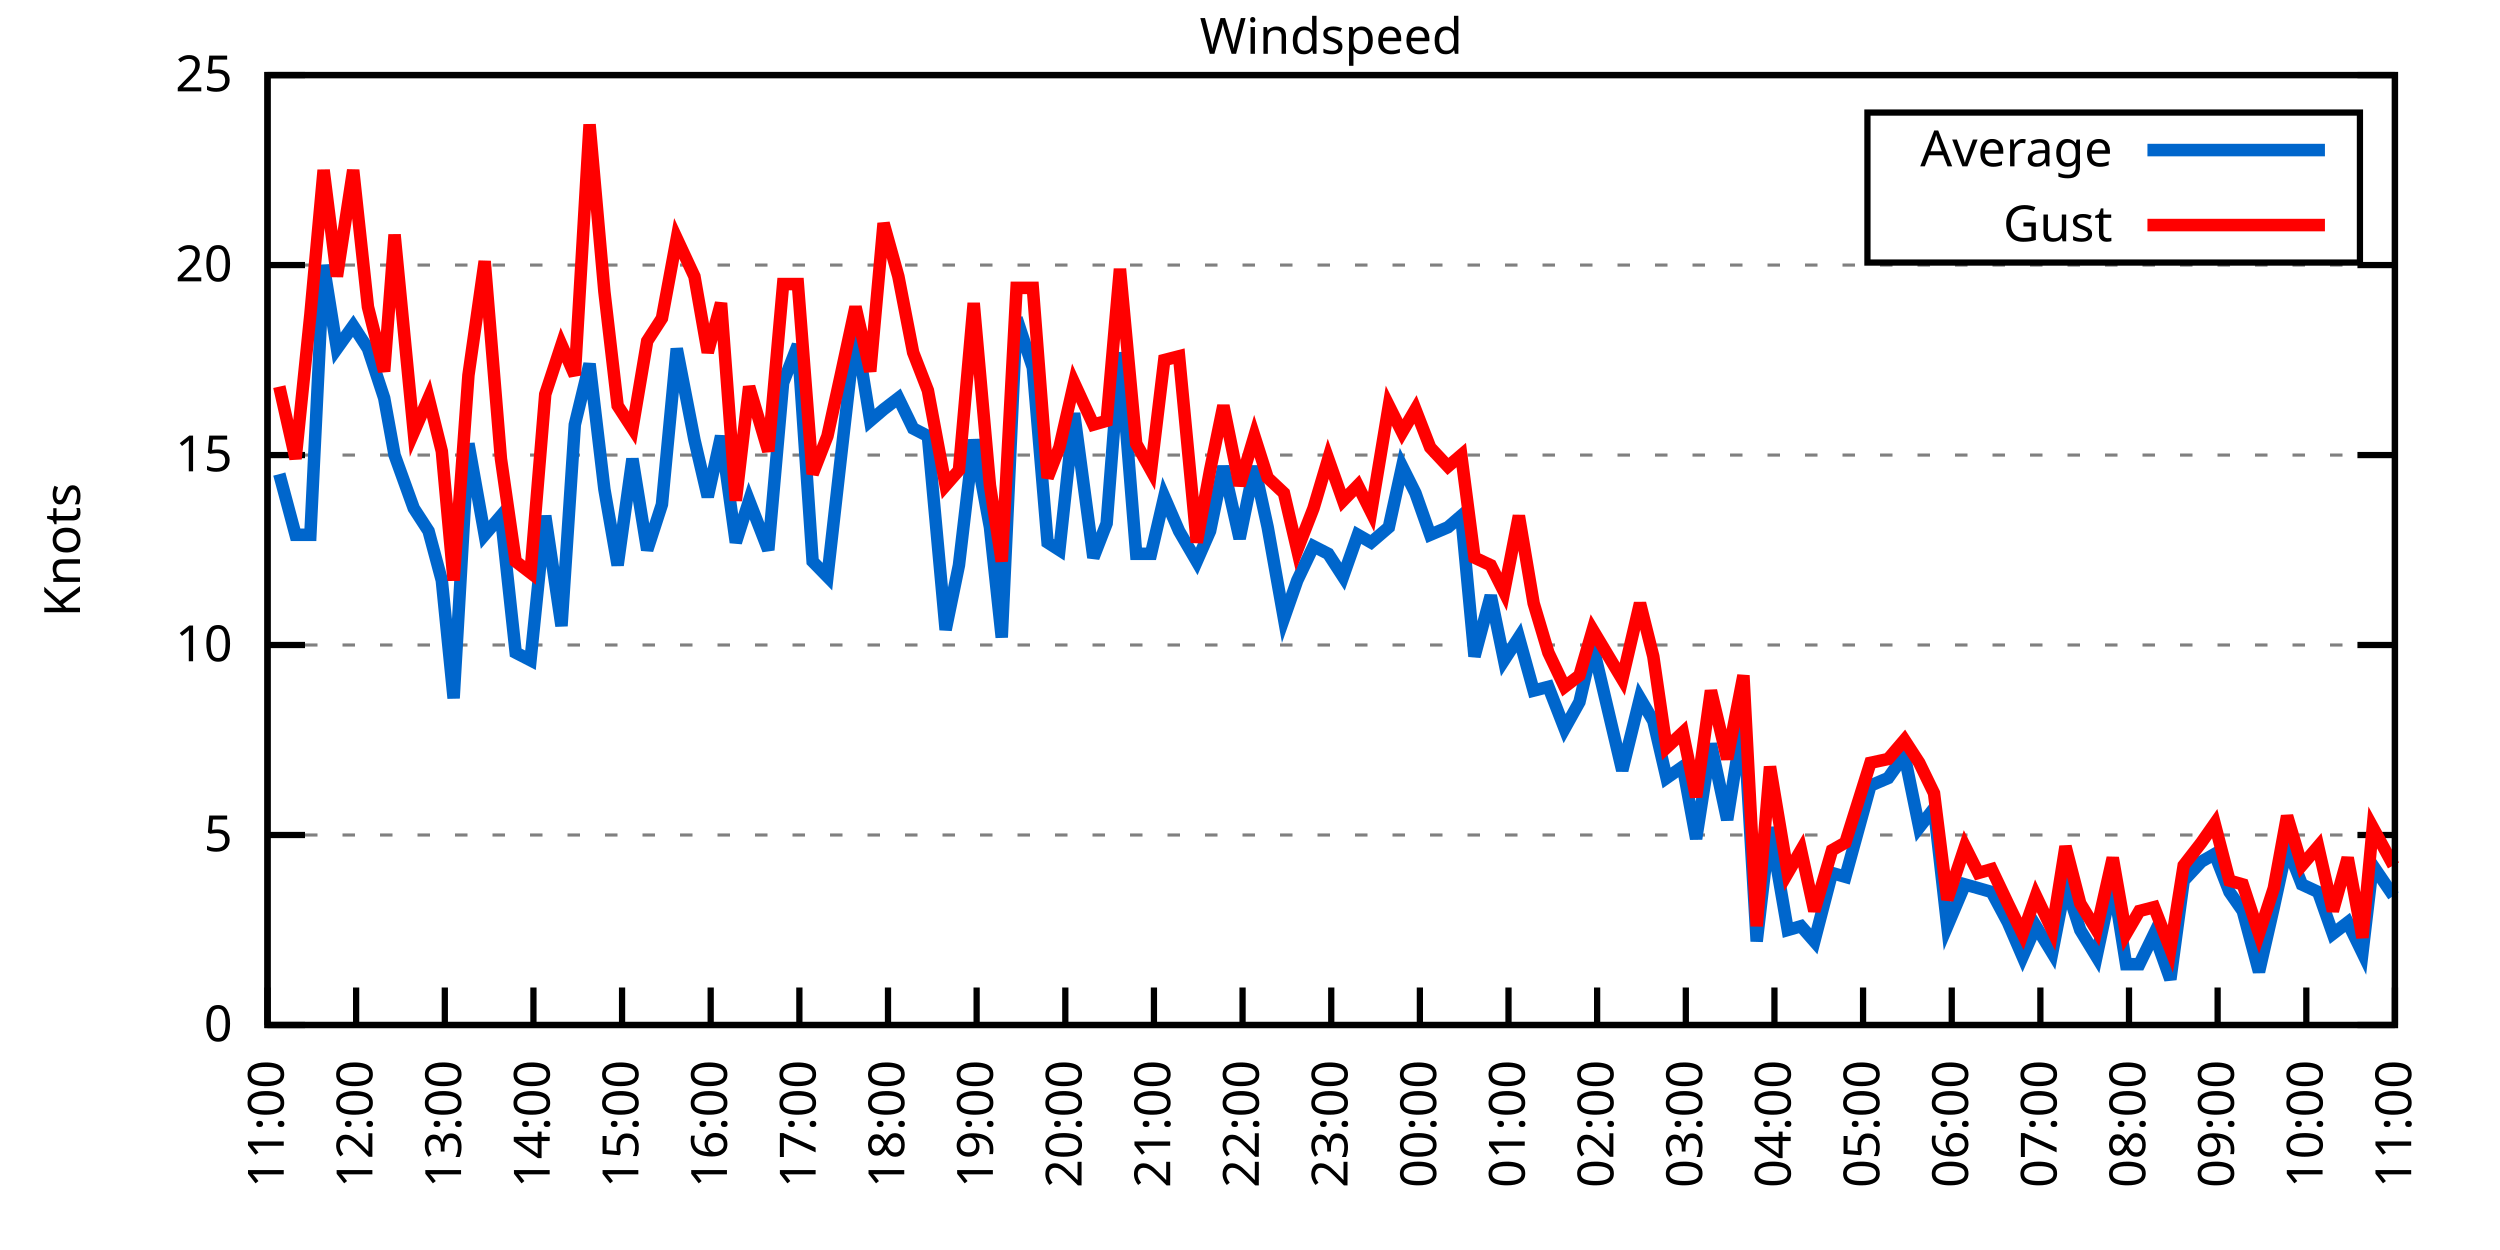
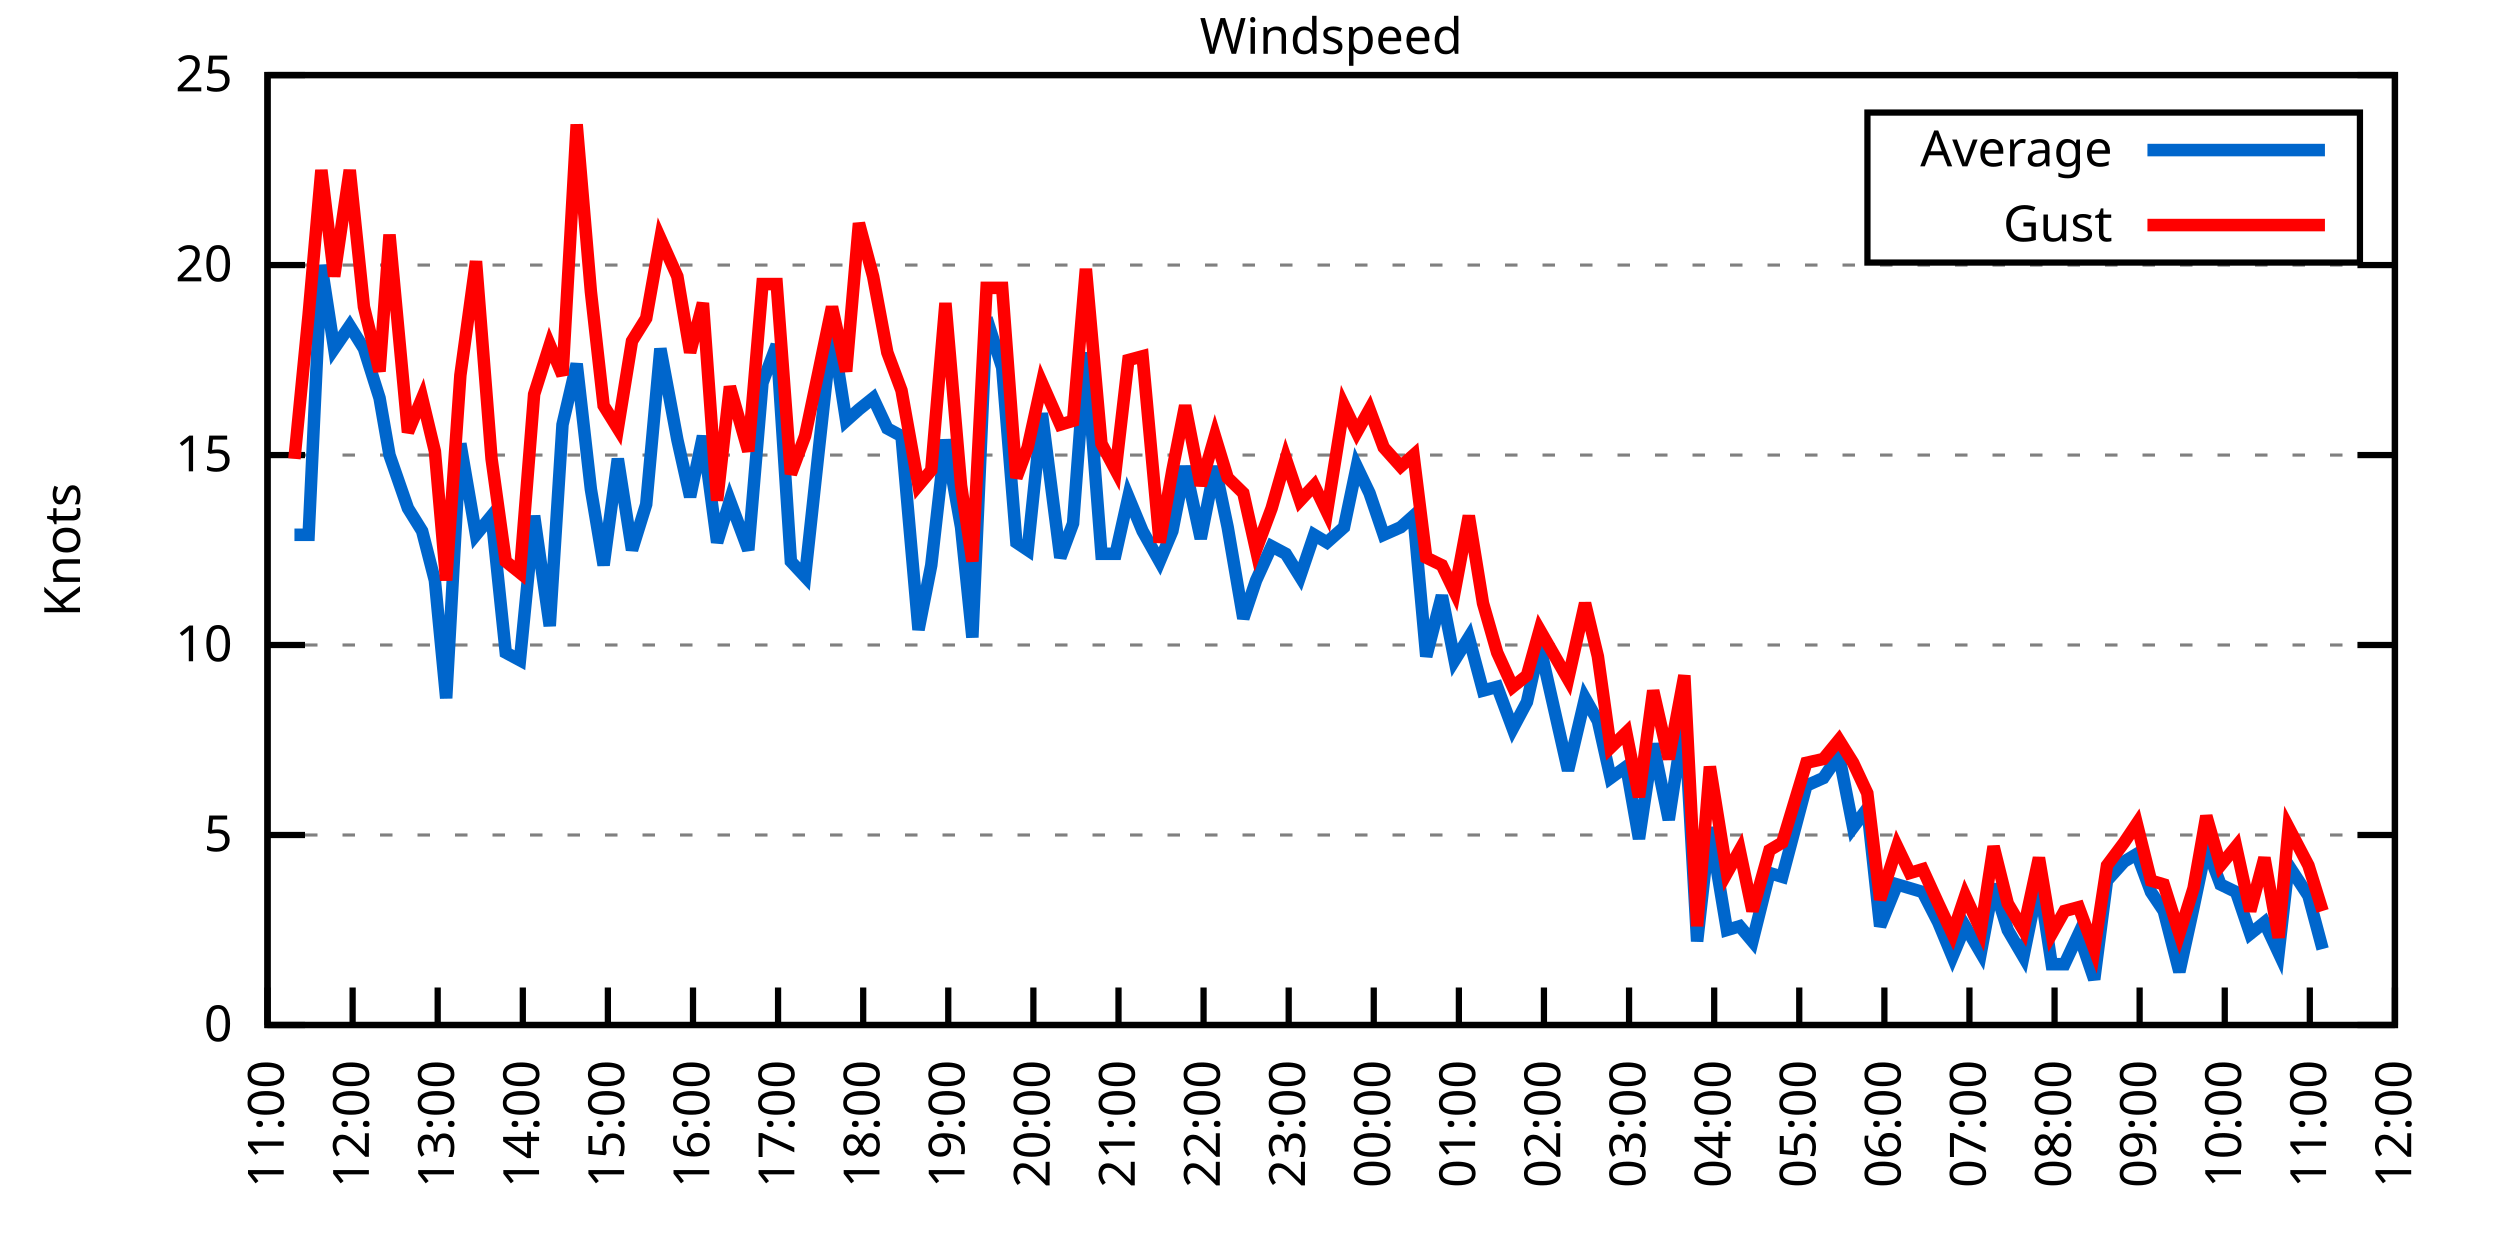
<svg xmlns="http://www.w3.org/2000/svg" xmlns:xlink="http://www.w3.org/1999/xlink" width="400" height="200" viewBox="0 0 400 200">
  <g id="gnuplot_canvas">
    <rect x="0" y="0" width="400" height="200" fill="none" />
    <defs>
      <circle id="gpDot" r="0.5" stroke-width="0.5" stroke="currentColor" />
      <path id="gpPt0" stroke-width="0.333" stroke="currentColor" d="M-1,0 h2 M0,-1 v2" />
      <path id="gpPt1" stroke-width="0.333" stroke="currentColor" d="M-1,-1 L1,1 M1,-1 L-1,1" />
      <path id="gpPt2" stroke-width="0.333" stroke="currentColor" d="M-1,0 L1,0 M0,-1 L0,1 M-1,-1 L1,1 M-1,1 L1,-1" />
      <rect id="gpPt3" stroke-width="0.333" stroke="currentColor" x="-1" y="-1" width="2" height="2" />
      <rect id="gpPt4" stroke-width="0.333" stroke="currentColor" fill="currentColor" x="-1" y="-1" width="2" height="2" />
      <circle id="gpPt5" stroke-width="0.333" stroke="currentColor" cx="0" cy="0" r="1" />
      <use xlink:href="#gpPt5" id="gpPt6" fill="currentColor" stroke="none" />
      <path id="gpPt7" stroke-width="0.333" stroke="currentColor" d="M0,-1.33 L-1.33,0.67 L1.33,0.67 z" />
      <use xlink:href="#gpPt7" id="gpPt8" fill="currentColor" stroke="none" />
      <use xlink:href="#gpPt7" id="gpPt9" stroke="currentColor" transform="rotate(180)" />
      <use xlink:href="#gpPt9" id="gpPt10" fill="currentColor" stroke="none" />
      <use xlink:href="#gpPt3" id="gpPt11" stroke="currentColor" transform="rotate(45)" />
      <use xlink:href="#gpPt11" id="gpPt12" fill="currentColor" stroke="none" />
      <path id="gpPt13" stroke-width="0.333" stroke="currentColor" d="M0,1.330 L1.265,0.411 L0.782,-1.067 L-0.782,-1.076 L-1.265,0.411 z" />
      <use xlink:href="#gpPt13" id="gpPt14" fill="currentColor" stroke="none" />
      <filter id="textbox" filterUnits="objectBoundingBox" x="0" y="0" height="1" width="1">
        <feFlood flood-color="white" flood-opacity="1" result="bgnd" />
        <feComposite in="SourceGraphic" in2="bgnd" operator="atop" />
      </filter>
      <filter id="greybox" filterUnits="objectBoundingBox" x="0" y="0" height="1" width="1">
        <feFlood flood-color="lightgrey" flood-opacity="1" result="grey" />
        <feComposite in="SourceGraphic" in2="grey" operator="atop" />
      </filter>
    </defs>
    <g fill="none" color="white" stroke="currentColor" stroke-width="1.00" stroke-linecap="butt" stroke-linejoin="miter">
</g>
    <g fill="none" color="black" stroke="currentColor" stroke-width="1.00" stroke-linecap="butt" stroke-linejoin="miter">
      <g stroke="none" shape-rendering="crispEdges">
        <polygon fill="rgb(255, 255, 255)" points="42.80,164.00 383.18,164.00 383.18,12.02 42.80,12.02 " />
      </g>
    </g>
    <g fill="none" color="black" stroke="currentColor" stroke-width="1.00" stroke-linecap="butt" stroke-linejoin="miter">
</g>
    <g fill="none" color="black" stroke="black" stroke-width="0.50" stroke-linecap="butt" stroke-linejoin="miter">
</g>
    <g fill="none" color="gray" stroke="currentColor" stroke-width="0.50" stroke-linecap="butt" stroke-linejoin="miter">
      <path stroke="gray" stroke-dasharray="2,4" class="gridline" d="M42.80,164.00 L383.19,164.00  " />
    </g>
    <g fill="none" color="gray" stroke="gray" stroke-width="1.00" stroke-linecap="butt" stroke-linejoin="miter">
</g>
    <g fill="none" color="black" stroke="currentColor" stroke-width="1.00" stroke-linecap="butt" stroke-linejoin="miter">
      <path stroke="black" d="M42.80,164.00 L48.80,164.00 M383.19,164.00 L377.19,164.00  " />
      <g transform="translate(37.20,166.60)" stroke="none" fill="black" font-family="Sans" font-size="8.00" text-anchor="end">
        <text>
          <tspan font-family="Sans"> 0</tspan>
        </text>
      </g>
    </g>
    <g fill="none" color="black" stroke="currentColor" stroke-width="1.00" stroke-linecap="butt" stroke-linejoin="miter">
</g>
    <g fill="none" color="black" stroke="black" stroke-width="0.50" stroke-linecap="butt" stroke-linejoin="miter">
</g>
    <g fill="none" color="gray" stroke="currentColor" stroke-width="0.50" stroke-linecap="butt" stroke-linejoin="miter">
      <path stroke="gray" stroke-dasharray="2,4" class="gridline" d="M42.80,133.60 L383.19,133.60  " />
    </g>
    <g fill="none" color="gray" stroke="gray" stroke-width="1.00" stroke-linecap="butt" stroke-linejoin="miter">
</g>
    <g fill="none" color="black" stroke="currentColor" stroke-width="1.00" stroke-linecap="butt" stroke-linejoin="miter">
      <path stroke="black" d="M42.80,133.60 L48.80,133.60 M383.19,133.60 L377.19,133.60  " />
      <g transform="translate(37.20,136.20)" stroke="none" fill="black" font-family="Sans" font-size="8.00" text-anchor="end">
        <text>
          <tspan font-family="Sans"> 5</tspan>
        </text>
      </g>
    </g>
    <g fill="none" color="black" stroke="currentColor" stroke-width="1.00" stroke-linecap="butt" stroke-linejoin="miter">
</g>
    <g fill="none" color="black" stroke="black" stroke-width="0.50" stroke-linecap="butt" stroke-linejoin="miter">
</g>
    <g fill="none" color="gray" stroke="currentColor" stroke-width="0.50" stroke-linecap="butt" stroke-linejoin="miter">
      <path stroke="gray" stroke-dasharray="2,4" class="gridline" d="M42.80,103.20 L383.19,103.20  " />
    </g>
    <g fill="none" color="gray" stroke="gray" stroke-width="1.00" stroke-linecap="butt" stroke-linejoin="miter">
</g>
    <g fill="none" color="black" stroke="currentColor" stroke-width="1.00" stroke-linecap="butt" stroke-linejoin="miter">
      <path stroke="black" d="M42.80,103.20 L48.80,103.20 M383.19,103.20 L377.19,103.20  " />
      <g transform="translate(37.20,105.80)" stroke="none" fill="black" font-family="Sans" font-size="8.00" text-anchor="end">
        <text>
          <tspan font-family="Sans"> 10</tspan>
        </text>
      </g>
    </g>
    <g fill="none" color="black" stroke="currentColor" stroke-width="1.00" stroke-linecap="butt" stroke-linejoin="miter">
</g>
    <g fill="none" color="black" stroke="black" stroke-width="0.50" stroke-linecap="butt" stroke-linejoin="miter">
</g>
    <g fill="none" color="gray" stroke="currentColor" stroke-width="0.50" stroke-linecap="butt" stroke-linejoin="miter">
      <path stroke="gray" stroke-dasharray="2,4" class="gridline" d="M42.80,72.81 L383.19,72.81  " />
    </g>
    <g fill="none" color="gray" stroke="gray" stroke-width="1.00" stroke-linecap="butt" stroke-linejoin="miter">
</g>
    <g fill="none" color="black" stroke="currentColor" stroke-width="1.00" stroke-linecap="butt" stroke-linejoin="miter">
      <path stroke="black" d="M42.80,72.81 L48.80,72.81 M383.19,72.81 L377.19,72.81  " />
      <g transform="translate(37.20,75.41)" stroke="none" fill="black" font-family="Sans" font-size="8.00" text-anchor="end">
        <text>
          <tspan font-family="Sans"> 15</tspan>
        </text>
      </g>
    </g>
    <g fill="none" color="black" stroke="currentColor" stroke-width="1.00" stroke-linecap="butt" stroke-linejoin="miter">
</g>
    <g fill="none" color="black" stroke="black" stroke-width="0.50" stroke-linecap="butt" stroke-linejoin="miter">
</g>
    <g fill="none" color="gray" stroke="currentColor" stroke-width="0.50" stroke-linecap="butt" stroke-linejoin="miter">
      <path stroke="gray" stroke-dasharray="2,4" class="gridline" d="M42.80,42.41 L383.19,42.41  " />
    </g>
    <g fill="none" color="gray" stroke="gray" stroke-width="1.00" stroke-linecap="butt" stroke-linejoin="miter">
</g>
    <g fill="none" color="black" stroke="currentColor" stroke-width="1.00" stroke-linecap="butt" stroke-linejoin="miter">
      <path stroke="black" d="M42.80,42.41 L48.80,42.41 M383.19,42.41 L377.19,42.41  " />
      <g transform="translate(37.20,45.01)" stroke="none" fill="black" font-family="Sans" font-size="8.00" text-anchor="end">
        <text>
          <tspan font-family="Sans"> 20</tspan>
        </text>
      </g>
    </g>
    <g fill="none" color="black" stroke="currentColor" stroke-width="1.00" stroke-linecap="butt" stroke-linejoin="miter">
</g>
    <g fill="none" color="black" stroke="black" stroke-width="0.50" stroke-linecap="butt" stroke-linejoin="miter">
</g>
    <g fill="none" color="gray" stroke="currentColor" stroke-width="0.50" stroke-linecap="butt" stroke-linejoin="miter">
      <path stroke="gray" stroke-dasharray="2,4" class="gridline" d="M42.80,12.01 L383.19,12.01  " />
    </g>
    <g fill="none" color="gray" stroke="gray" stroke-width="1.00" stroke-linecap="butt" stroke-linejoin="miter">
</g>
    <g fill="none" color="black" stroke="currentColor" stroke-width="1.00" stroke-linecap="butt" stroke-linejoin="miter">
      <path stroke="black" d="M42.80,12.01 L48.80,12.01 M383.19,12.01 L377.19,12.01  " />
      <g transform="translate(37.20,14.61)" stroke="none" fill="black" font-family="Sans" font-size="8.00" text-anchor="end">
        <text>
          <tspan font-family="Sans"> 25</tspan>
        </text>
      </g>
    </g>
    <g fill="none" color="black" stroke="currentColor" stroke-width="1.00" stroke-linecap="butt" stroke-linejoin="miter">
      <path stroke="black" d="M42.80,164.00 L42.80,158.00  " />
      <g transform="translate(45.40,169.60) rotate(270.00)" stroke="none" fill="black" font-family="Sans" font-size="8.00" text-anchor="end">
        <text>
          <tspan font-family="Sans">11:00</tspan>
        </text>
      </g>
    </g>
    <g fill="none" color="black" stroke="currentColor" stroke-width="1.00" stroke-linecap="butt" stroke-linejoin="miter">
-       <path stroke="black" d="M56.98,164.00 L56.98,158.00  " />
-       <g transform="translate(59.58,169.60) rotate(270.00)" stroke="none" fill="black" font-family="Sans" font-size="8.00" text-anchor="end">
+       <path stroke="black" d="M56.42,164.00 L56.42,158.00  " />
+       <g transform="translate(59.02,169.60) rotate(270.00)" stroke="none" fill="black" font-family="Sans" font-size="8.00" text-anchor="end">
        <text>
          <tspan font-family="Sans">12:00</tspan>
        </text>
      </g>
    </g>
    <g fill="none" color="black" stroke="currentColor" stroke-width="1.00" stroke-linecap="butt" stroke-linejoin="miter">
-       <path stroke="black" d="M71.17,164.00 L71.17,158.00  " />
-       <g transform="translate(73.77,169.60) rotate(270.00)" stroke="none" fill="black" font-family="Sans" font-size="8.00" text-anchor="end">
+       <path stroke="black" d="M70.03,164.00 L70.03,158.00  " />
+       <g transform="translate(72.63,169.60) rotate(270.00)" stroke="none" fill="black" font-family="Sans" font-size="8.00" text-anchor="end">
        <text>
          <tspan font-family="Sans">13:00</tspan>
        </text>
      </g>
    </g>
    <g fill="none" color="black" stroke="currentColor" stroke-width="1.00" stroke-linecap="butt" stroke-linejoin="miter">
-       <path stroke="black" d="M85.35,164.00 L85.35,158.00  " />
-       <g transform="translate(87.95,169.60) rotate(270.00)" stroke="none" fill="black" font-family="Sans" font-size="8.00" text-anchor="end">
+       <path stroke="black" d="M83.65,164.00 L83.65,158.00  " />
+       <g transform="translate(86.25,169.60) rotate(270.00)" stroke="none" fill="black" font-family="Sans" font-size="8.00" text-anchor="end">
        <text>
          <tspan font-family="Sans">14:00</tspan>
        </text>
      </g>
    </g>
    <g fill="none" color="black" stroke="currentColor" stroke-width="1.00" stroke-linecap="butt" stroke-linejoin="miter">
-       <path stroke="black" d="M99.53,164.00 L99.53,158.00  " />
-       <g transform="translate(102.13,169.60) rotate(270.00)" stroke="none" fill="black" font-family="Sans" font-size="8.00" text-anchor="end">
+       <path stroke="black" d="M97.26,164.00 L97.26,158.00  " />
+       <g transform="translate(99.86,169.60) rotate(270.00)" stroke="none" fill="black" font-family="Sans" font-size="8.00" text-anchor="end">
        <text>
          <tspan font-family="Sans">15:00</tspan>
        </text>
      </g>
    </g>
    <g fill="none" color="black" stroke="currentColor" stroke-width="1.00" stroke-linecap="butt" stroke-linejoin="miter">
-       <path stroke="black" d="M113.71,164.00 L113.71,158.00  " />
-       <g transform="translate(116.31,169.60) rotate(270.00)" stroke="none" fill="black" font-family="Sans" font-size="8.00" text-anchor="end">
+       <path stroke="black" d="M110.88,164.00 L110.88,158.00  " />
+       <g transform="translate(113.48,169.60) rotate(270.00)" stroke="none" fill="black" font-family="Sans" font-size="8.00" text-anchor="end">
        <text>
          <tspan font-family="Sans">16:00</tspan>
        </text>
      </g>
    </g>
    <g fill="none" color="black" stroke="currentColor" stroke-width="1.00" stroke-linecap="butt" stroke-linejoin="miter">
-       <path stroke="black" d="M127.90,164.00 L127.90,158.00  " />
-       <g transform="translate(130.50,169.60) rotate(270.00)" stroke="none" fill="black" font-family="Sans" font-size="8.00" text-anchor="end">
+       <path stroke="black" d="M124.49,164.00 L124.49,158.00  " />
+       <g transform="translate(127.09,169.60) rotate(270.00)" stroke="none" fill="black" font-family="Sans" font-size="8.00" text-anchor="end">
        <text>
          <tspan font-family="Sans">17:00</tspan>
        </text>
      </g>
    </g>
    <g fill="none" color="black" stroke="currentColor" stroke-width="1.00" stroke-linecap="butt" stroke-linejoin="miter">
-       <path stroke="black" d="M142.08,164.00 L142.08,158.00  " />
-       <g transform="translate(144.68,169.60) rotate(270.00)" stroke="none" fill="black" font-family="Sans" font-size="8.00" text-anchor="end">
+       <path stroke="black" d="M138.11,164.00 L138.11,158.00  " />
+       <g transform="translate(140.71,169.60) rotate(270.00)" stroke="none" fill="black" font-family="Sans" font-size="8.00" text-anchor="end">
        <text>
          <tspan font-family="Sans">18:00</tspan>
        </text>
      </g>
    </g>
    <g fill="none" color="black" stroke="currentColor" stroke-width="1.00" stroke-linecap="butt" stroke-linejoin="miter">
-       <path stroke="black" d="M156.26,164.00 L156.26,158.00  " />
-       <g transform="translate(158.86,169.60) rotate(270.00)" stroke="none" fill="black" font-family="Sans" font-size="8.00" text-anchor="end">
+       <path stroke="black" d="M151.72,164.00 L151.72,158.00  " />
+       <g transform="translate(154.32,169.60) rotate(270.00)" stroke="none" fill="black" font-family="Sans" font-size="8.00" text-anchor="end">
        <text>
          <tspan font-family="Sans">19:00</tspan>
        </text>
      </g>
    </g>
    <g fill="none" color="black" stroke="currentColor" stroke-width="1.00" stroke-linecap="butt" stroke-linejoin="miter">
-       <path stroke="black" d="M170.45,164.00 L170.45,158.00  " />
-       <g transform="translate(173.05,169.60) rotate(270.00)" stroke="none" fill="black" font-family="Sans" font-size="8.00" text-anchor="end">
+       <path stroke="black" d="M165.34,164.00 L165.34,158.00  " />
+       <g transform="translate(167.94,169.60) rotate(270.00)" stroke="none" fill="black" font-family="Sans" font-size="8.00" text-anchor="end">
        <text>
          <tspan font-family="Sans">20:00</tspan>
        </text>
      </g>
    </g>
    <g fill="none" color="black" stroke="currentColor" stroke-width="1.00" stroke-linecap="butt" stroke-linejoin="miter">
-       <path stroke="black" d="M184.63,164.00 L184.63,158.00  " />
-       <g transform="translate(187.23,169.60) rotate(270.00)" stroke="none" fill="black" font-family="Sans" font-size="8.00" text-anchor="end">
+       <path stroke="black" d="M178.96,164.00 L178.96,158.00  " />
+       <g transform="translate(181.56,169.60) rotate(270.00)" stroke="none" fill="black" font-family="Sans" font-size="8.00" text-anchor="end">
        <text>
          <tspan font-family="Sans">21:00</tspan>
        </text>
      </g>
    </g>
    <g fill="none" color="black" stroke="currentColor" stroke-width="1.00" stroke-linecap="butt" stroke-linejoin="miter">
-       <path stroke="black" d="M198.81,164.00 L198.81,158.00  " />
-       <g transform="translate(201.41,169.60) rotate(270.00)" stroke="none" fill="black" font-family="Sans" font-size="8.00" text-anchor="end">
+       <path stroke="black" d="M192.57,164.00 L192.57,158.00  " />
+       <g transform="translate(195.17,169.60) rotate(270.00)" stroke="none" fill="black" font-family="Sans" font-size="8.00" text-anchor="end">
        <text>
          <tspan font-family="Sans">22:00</tspan>
        </text>
      </g>
    </g>
    <g fill="none" color="black" stroke="currentColor" stroke-width="1.00" stroke-linecap="butt" stroke-linejoin="miter">
-       <path stroke="black" d="M213.00,164.00 L213.00,158.00  " />
-       <g transform="translate(215.60,169.60) rotate(270.00)" stroke="none" fill="black" font-family="Sans" font-size="8.00" text-anchor="end">
+       <path stroke="black" d="M206.19,164.00 L206.19,158.00  " />
+       <g transform="translate(208.79,169.60) rotate(270.00)" stroke="none" fill="black" font-family="Sans" font-size="8.00" text-anchor="end">
        <text>
          <tspan font-family="Sans">23:00</tspan>
        </text>
      </g>
    </g>
    <g fill="none" color="black" stroke="currentColor" stroke-width="1.00" stroke-linecap="butt" stroke-linejoin="miter">
-       <path stroke="black" d="M227.18,164.00 L227.18,158.00  " />
-       <g transform="translate(229.78,169.60) rotate(270.00)" stroke="none" fill="black" font-family="Sans" font-size="8.00" text-anchor="end">
+       <path stroke="black" d="M219.80,164.00 L219.80,158.00  " />
+       <g transform="translate(222.40,169.60) rotate(270.00)" stroke="none" fill="black" font-family="Sans" font-size="8.00" text-anchor="end">
        <text>
          <tspan font-family="Sans">00:00</tspan>
        </text>
      </g>
    </g>
    <g fill="none" color="black" stroke="currentColor" stroke-width="1.00" stroke-linecap="butt" stroke-linejoin="miter">
-       <path stroke="black" d="M241.36,164.00 L241.36,158.00  " />
-       <g transform="translate(243.96,169.60) rotate(270.00)" stroke="none" fill="black" font-family="Sans" font-size="8.00" text-anchor="end">
+       <path stroke="black" d="M233.42,164.00 L233.42,158.00  " />
+       <g transform="translate(236.02,169.60) rotate(270.00)" stroke="none" fill="black" font-family="Sans" font-size="8.00" text-anchor="end">
        <text>
          <tspan font-family="Sans">01:00</tspan>
        </text>
      </g>
    </g>
    <g fill="none" color="black" stroke="currentColor" stroke-width="1.00" stroke-linecap="butt" stroke-linejoin="miter">
-       <path stroke="black" d="M255.54,164.00 L255.54,158.00  " />
-       <g transform="translate(258.14,169.60) rotate(270.00)" stroke="none" fill="black" font-family="Sans" font-size="8.00" text-anchor="end">
+       <path stroke="black" d="M247.03,164.00 L247.03,158.00  " />
+       <g transform="translate(249.63,169.60) rotate(270.00)" stroke="none" fill="black" font-family="Sans" font-size="8.00" text-anchor="end">
        <text>
          <tspan font-family="Sans">02:00</tspan>
        </text>
      </g>
    </g>
    <g fill="none" color="black" stroke="currentColor" stroke-width="1.00" stroke-linecap="butt" stroke-linejoin="miter">
-       <path stroke="black" d="M269.73,164.00 L269.73,158.00  " />
-       <g transform="translate(272.33,169.60) rotate(270.00)" stroke="none" fill="black" font-family="Sans" font-size="8.00" text-anchor="end">
+       <path stroke="black" d="M260.65,164.00 L260.65,158.00  " />
+       <g transform="translate(263.25,169.60) rotate(270.00)" stroke="none" fill="black" font-family="Sans" font-size="8.00" text-anchor="end">
        <text>
          <tspan font-family="Sans">03:00</tspan>
        </text>
      </g>
    </g>
    <g fill="none" color="black" stroke="currentColor" stroke-width="1.00" stroke-linecap="butt" stroke-linejoin="miter">
-       <path stroke="black" d="M283.91,164.00 L283.91,158.00  " />
-       <g transform="translate(286.51,169.60) rotate(270.00)" stroke="none" fill="black" font-family="Sans" font-size="8.00" text-anchor="end">
+       <path stroke="black" d="M274.27,164.00 L274.27,158.00  " />
+       <g transform="translate(276.87,169.60) rotate(270.00)" stroke="none" fill="black" font-family="Sans" font-size="8.00" text-anchor="end">
        <text>
          <tspan font-family="Sans">04:00</tspan>
        </text>
      </g>
    </g>
    <g fill="none" color="black" stroke="currentColor" stroke-width="1.00" stroke-linecap="butt" stroke-linejoin="miter">
-       <path stroke="black" d="M298.09,164.00 L298.09,158.00  " />
-       <g transform="translate(300.69,169.60) rotate(270.00)" stroke="none" fill="black" font-family="Sans" font-size="8.00" text-anchor="end">
+       <path stroke="black" d="M287.88,164.00 L287.88,158.00  " />
+       <g transform="translate(290.48,169.60) rotate(270.00)" stroke="none" fill="black" font-family="Sans" font-size="8.00" text-anchor="end">
        <text>
          <tspan font-family="Sans">05:00</tspan>
        </text>
      </g>
    </g>
    <g fill="none" color="black" stroke="currentColor" stroke-width="1.00" stroke-linecap="butt" stroke-linejoin="miter">
-       <path stroke="black" d="M312.28,164.00 L312.28,158.00  " />
-       <g transform="translate(314.88,169.60) rotate(270.00)" stroke="none" fill="black" font-family="Sans" font-size="8.00" text-anchor="end">
+       <path stroke="black" d="M301.50,164.00 L301.50,158.00  " />
+       <g transform="translate(304.10,169.60) rotate(270.00)" stroke="none" fill="black" font-family="Sans" font-size="8.00" text-anchor="end">
        <text>
          <tspan font-family="Sans">06:00</tspan>
        </text>
      </g>
    </g>
    <g fill="none" color="black" stroke="currentColor" stroke-width="1.00" stroke-linecap="butt" stroke-linejoin="miter">
-       <path stroke="black" d="M326.46,164.00 L326.46,158.00  " />
-       <g transform="translate(329.06,169.60) rotate(270.00)" stroke="none" fill="black" font-family="Sans" font-size="8.00" text-anchor="end">
+       <path stroke="black" d="M315.11,164.00 L315.11,158.00  " />
+       <g transform="translate(317.71,169.60) rotate(270.00)" stroke="none" fill="black" font-family="Sans" font-size="8.00" text-anchor="end">
        <text>
          <tspan font-family="Sans">07:00</tspan>
        </text>
      </g>
    </g>
    <g fill="none" color="black" stroke="currentColor" stroke-width="1.00" stroke-linecap="butt" stroke-linejoin="miter">
-       <path stroke="black" d="M340.64,164.00 L340.64,158.00  " />
-       <g transform="translate(343.24,169.60) rotate(270.00)" stroke="none" fill="black" font-family="Sans" font-size="8.00" text-anchor="end">
+       <path stroke="black" d="M328.73,164.00 L328.73,158.00  " />
+       <g transform="translate(331.33,169.60) rotate(270.00)" stroke="none" fill="black" font-family="Sans" font-size="8.00" text-anchor="end">
        <text>
          <tspan font-family="Sans">08:00</tspan>
        </text>
      </g>
    </g>
    <g fill="none" color="black" stroke="currentColor" stroke-width="1.00" stroke-linecap="butt" stroke-linejoin="miter">
-       <path stroke="black" d="M354.82,164.00 L354.82,158.00  " />
-       <g transform="translate(357.42,169.60) rotate(270.00)" stroke="none" fill="black" font-family="Sans" font-size="8.00" text-anchor="end">
+       <path stroke="black" d="M342.34,164.00 L342.34,158.00  " />
+       <g transform="translate(344.94,169.60) rotate(270.00)" stroke="none" fill="black" font-family="Sans" font-size="8.00" text-anchor="end">
        <text>
          <tspan font-family="Sans">09:00</tspan>
        </text>
      </g>
    </g>
    <g fill="none" color="black" stroke="currentColor" stroke-width="1.00" stroke-linecap="butt" stroke-linejoin="miter">
-       <path stroke="black" d="M369.01,164.00 L369.01,158.00  " />
-       <g transform="translate(371.61,169.60) rotate(270.00)" stroke="none" fill="black" font-family="Sans" font-size="8.00" text-anchor="end">
+       <path stroke="black" d="M355.96,164.00 L355.96,158.00  " />
+       <g transform="translate(358.56,169.60) rotate(270.00)" stroke="none" fill="black" font-family="Sans" font-size="8.00" text-anchor="end">
        <text>
          <tspan font-family="Sans">10:00</tspan>
+         </text>
+       </g>
+     </g>
+     <g fill="none" color="black" stroke="currentColor" stroke-width="1.00" stroke-linecap="butt" stroke-linejoin="miter">
+       <path stroke="black" d="M369.57,164.00 L369.57,158.00  " />
+       <g transform="translate(372.17,169.60) rotate(270.00)" stroke="none" fill="black" font-family="Sans" font-size="8.00" text-anchor="end">
+         <text>
+           <tspan font-family="Sans">11:00</tspan>
        </text>
      </g>
    </g>
    <g fill="none" color="black" stroke="currentColor" stroke-width="1.00" stroke-linecap="butt" stroke-linejoin="miter">
      <path stroke="black" d="M383.19,164.00 L383.19,158.00  " />
      <g transform="translate(385.79,169.60) rotate(270.00)" stroke="none" fill="black" font-family="Sans" font-size="8.00" text-anchor="end">
        <text>
-           <tspan font-family="Sans">11:00</tspan>
+           <tspan font-family="Sans">12:00</tspan>
        </text>
      </g>
    </g>
    <g fill="none" color="black" stroke="currentColor" stroke-width="1.00" stroke-linecap="butt" stroke-linejoin="miter">
</g>
    <g fill="none" color="black" stroke="currentColor" stroke-width="1.00" stroke-linecap="butt" stroke-linejoin="miter">
      <path stroke="black" d="M42.80,12.01 L42.80,164.00 L383.19,164.00 L383.19,12.01 L42.80,12.01 Z  " />
    </g>
    <g fill="none" color="black" stroke="currentColor" stroke-width="1.00" stroke-linecap="butt" stroke-linejoin="miter">
</g>
    <g fill="none" color="black" stroke="currentColor" stroke-width="1.00" stroke-linecap="butt" stroke-linejoin="miter">
      <path stroke="black" d="M298.79,42.01 L298.79,18.01 L377.59,18.01 L377.59,42.01 L298.79,42.01 Z  " />
    </g>
    <g id="Windspeed_plot_1">
      <g fill="none" color="white" stroke="black" stroke-width="2.00" stroke-linecap="butt" stroke-linejoin="miter">
</g>
      <g fill="none" color="black" stroke="currentColor" stroke-width="2.00" stroke-linecap="butt" stroke-linejoin="miter">
        <g transform="translate(337.99,26.61)" stroke="none" fill="black" font-family="Sans" font-size="8.00" text-anchor="end">
          <text>
            <tspan font-family="Sans">Average</tspan>
          </text>
        </g>
      </g>
      <g fill="none" color="black" stroke="currentColor" stroke-width="2.00" stroke-linecap="butt" stroke-linejoin="miter">
-         <path stroke="rgb(  0, 102, 204)" d="M343.59,24.01 L371.99,24.01 M44.69,75.85 L47.29,85.57 L49.66,85.57 L51.78,42.41 L53.91,55.78 L56.51,52.14   L58.87,55.78 L61.47,63.69 L63.13,72.81 L66.20,81.32 L68.57,84.97 L70.69,92.87 L72.58,111.72 L74.95,70.98   L77.55,85.57 L80.15,82.53 L82.51,104.42 L84.88,105.64 L87.24,82.53 L89.84,100.16 L91.97,67.94 L94.33,58.21   L96.70,78.28 L98.82,90.44 L101.19,73.41 L103.55,88.00 L105.91,80.71 L108.28,55.78 L111.11,70.37 L113.24,79.49   L115.37,69.77 L117.73,86.79 L119.86,80.10 L122.93,88.00 L125.30,61.25 L127.66,55.18 L130.02,89.83 L132.39,92.26   L134.52,73.41 L136.88,52.74 L139.24,67.33 L141.37,65.51 L143.74,63.69 L146.10,68.55 L148.46,69.77 L151.30,100.77   L153.43,90.44 L155.79,70.37 L158.39,84.36 L160.28,101.99 L162.65,50.92 L165.25,58.82 L167.61,86.79 L169.50,88.00   L171.86,66.12 L174.94,89.22 L177.06,83.75 L179.19,56.39 L181.79,88.61 L184.16,88.61 L186.28,79.49 L188.65,84.97   L191.48,89.83 L193.61,84.97 L195.74,74.63 L198.34,86.18 L200.70,74.63 L202.83,84.36 L205.43,98.95 L207.56,92.87   L210.16,87.40 L212.52,88.61 L214.89,92.26 L217.25,85.57 L219.38,86.79 L222.21,84.36 L224.34,74.63 L226.47,78.89   L228.83,85.57 L231.67,84.36 L233.80,82.53 L235.92,105.03 L238.52,95.30 L240.65,105.64 L243.02,101.99 L245.38,110.50   L247.74,109.89 L250.34,116.58 L252.71,112.32 L254.83,103.20 L259.56,123.27 L262.40,111.72 L264.53,115.36 L266.65,124.48   L269.25,122.66 L271.38,134.21 L273.75,119.01 L276.35,131.17 L278.95,114.76 L281.07,150.62 L283.20,132.39 L286.04,148.80   L288.16,148.19 L290.29,150.62 L293.13,139.68 L295.26,140.29 L299.27,125.70 L302.11,124.48 L304.71,120.83 L307.08,132.39   L309.44,129.35 L311.57,148.19 L314.40,141.51 L316.53,142.11 L318.66,142.72 L321.26,147.59 L323.62,153.06 L325.75,148.19   L328.35,152.45 L330.48,141.51 L332.84,148.80 L335.44,153.06 L338.04,140.90 L340.17,154.27 L342.30,154.27 L344.66,149.41   L347.26,156.70 L349.39,140.90 L352.22,137.86 L354.35,136.64 L356.72,142.72 L358.84,145.76 L361.44,155.49 L363.81,145.15   L365.93,135.43 L368.30,141.51 L370.90,142.72 L373.26,149.41 L375.63,147.59 L377.99,152.45 L379.64,138.47 L382.95,143.33    " />
+         <path stroke="rgb(  0, 102, 204)" d="M343.59,24.01 L371.99,24.01 M47.11,85.57 L49.38,85.57 L51.42,42.41 L53.47,55.78 L55.96,52.14 L58.23,55.78   L60.73,63.69 L62.32,72.81 L65.27,81.32 L67.54,84.97 L69.58,92.87 L71.39,111.72 L73.66,70.98 L76.16,85.57   L78.65,82.53 L80.92,104.42 L83.19,105.64 L85.46,82.53 L87.96,100.16 L90.00,67.94 L92.27,58.21 L94.54,78.28   L96.58,90.44 L98.85,73.41 L101.12,88.00 L103.39,80.71 L105.66,55.78 L108.38,70.37 L110.42,79.49 L112.47,69.77   L114.74,86.79 L116.78,80.10 L119.73,88.00 L122.00,61.25 L124.27,55.18 L126.54,89.83 L128.81,92.26 L130.85,73.41   L133.12,52.74 L135.39,67.33 L137.43,65.51 L139.70,63.69 L141.97,68.55 L144.24,69.77 L146.96,100.77 L149.00,90.44   L151.27,70.37 L153.77,84.36 L155.58,101.99 L157.85,50.92 L160.35,58.82 L162.62,86.79 L164.43,88.00 L166.70,66.12   L169.65,89.22 L171.69,83.75 L173.74,56.39 L176.23,88.61 L178.50,88.61 L180.54,79.49 L182.81,84.97 L185.54,89.83   L187.58,84.97 L189.62,74.63 L192.12,86.18 L194.39,74.63 L196.43,84.36 L198.93,98.95 L200.97,92.87 L203.46,87.40   L205.73,88.61 L208.00,92.26 L210.27,85.57 L212.31,86.79 L215.04,84.36 L217.08,74.63 L219.12,78.89 L221.39,85.57   L224.11,84.36 L226.16,82.53 L228.20,105.03 L230.70,95.30 L232.74,105.64 L235.01,101.99 L237.28,110.50 L239.55,109.89   L242.04,116.58 L244.31,112.32 L246.35,103.20 L250.89,123.27 L253.61,111.72 L255.66,115.36 L257.70,124.48 L260.20,122.66   L262.24,134.21 L264.51,119.01 L267.00,131.17 L269.50,114.76 L271.54,150.62 L273.58,132.39 L276.31,148.80 L278.35,148.19   L280.39,150.62 L283.12,139.68 L285.16,140.29 L289.02,125.70 L291.74,124.48 L294.23,120.83 L296.50,132.39 L298.77,129.35   L300.82,148.19 L303.54,141.51 L305.58,142.11 L307.62,142.72 L310.12,147.59 L312.39,153.06 L314.43,148.19 L316.93,152.45   L318.97,141.51 L321.24,148.80 L323.74,153.06 L326.23,140.90 L328.27,154.27 L330.32,154.27 L332.59,149.41 L335.08,156.70   L337.12,140.90 L339.85,137.86 L341.89,136.64 L344.16,142.72 L346.20,145.76 L348.70,155.49 L350.97,145.15 L353.01,135.43   L355.28,141.51 L357.77,142.72 L360.04,149.41 L362.31,147.59 L364.58,152.45 L366.17,138.47 L369.35,143.33 L371.62,151.84    " />
      </g>
    </g>
    <g id="Windspeed_plot_2">
      <g fill="none" color="black" stroke="currentColor" stroke-width="2.00" stroke-linecap="butt" stroke-linejoin="miter">
        <g transform="translate(337.99,38.61)" stroke="none" fill="black" font-family="Sans" font-size="8.00" text-anchor="end">
          <text>
            <tspan font-family="Sans">Gust</tspan>
          </text>
        </g>
      </g>
      <g fill="none" color="black" stroke="currentColor" stroke-width="2.00" stroke-linecap="butt" stroke-linejoin="miter">
-         <path stroke="rgb(255,   0,   0)" d="M343.59,36.01 L371.99,36.01 M44.69,61.86 L47.29,73.41 L49.66,50.31 L51.78,27.21 L53.91,44.23 L56.51,27.21   L58.87,49.10 L61.47,59.43 L63.13,37.54 L66.20,69.16 L68.57,63.69 L70.69,72.20 L72.58,92.87 L74.95,60.04   L77.55,41.80 L80.15,73.41 L82.51,89.83 L84.88,91.65 L87.24,63.08 L89.84,55.18 L91.97,60.04 L94.33,19.91   L96.70,46.66 L98.82,64.90 L101.19,68.55 L103.55,54.57 L105.91,50.92 L108.28,38.15 L111.11,44.23 L113.24,56.39   L115.37,48.49 L117.73,80.10 L119.86,61.86 L122.93,72.20 L125.30,45.45 L127.66,45.45 L130.02,75.85 L132.39,69.77   L134.52,60.04 L136.88,49.10 L139.24,59.43 L141.37,35.72 L143.74,44.23 L146.10,56.39 L148.46,62.47 L151.30,77.67   L153.43,75.24 L155.79,48.49 L158.39,77.67 L160.28,89.83 L162.65,46.06 L165.25,46.06 L167.61,76.45 L169.50,71.59   L171.86,61.25 L174.94,67.94 L177.06,67.33 L179.19,43.02 L181.79,70.98 L184.16,75.24 L186.28,57.61 L188.65,57.00   L191.48,86.79 L193.61,75.24 L195.74,64.90 L198.34,77.67 L200.70,69.77 L202.83,76.45 L205.43,78.89 L207.56,88.00   L210.16,81.32 L212.52,73.41 L214.89,80.10 L217.25,77.67 L219.38,81.93 L222.21,64.90 L224.34,69.16 L226.47,65.51   L228.83,71.59 L231.67,74.63 L233.80,72.81 L235.92,89.22 L238.52,90.44 L240.65,94.69 L243.02,82.53 L245.38,96.52   L247.74,104.42 L250.34,109.89 L252.71,108.07 L254.83,100.77 L259.56,108.68 L262.40,96.52 L264.53,105.03 L266.65,119.62   L269.25,117.19 L271.38,127.52 L273.75,110.50 L276.35,121.44 L278.95,108.07 L281.07,148.19 L283.20,122.66 L286.04,139.68   L288.16,136.03 L290.29,145.76 L293.13,136.03 L295.26,134.82 L299.27,122.05 L302.11,121.44 L304.71,118.40 L307.08,122.05   L309.44,126.91 L311.57,143.94 L314.40,135.43 L316.53,139.68 L318.66,139.07 L321.26,144.55 L323.62,149.41 L325.75,143.33   L328.35,148.80 L330.48,135.43 L332.84,144.55 L335.44,148.80 L338.04,137.25 L340.17,149.41 L342.30,145.76 L344.66,145.15   L347.26,151.84 L349.39,138.47 L352.22,134.82 L354.35,131.78 L356.72,140.90 L358.84,141.51 L361.44,149.41 L363.81,142.11   L365.93,130.56 L368.30,138.47 L370.90,135.43 L373.26,145.76 L375.63,137.25 L377.99,150.02 L379.64,132.39 L382.95,138.47    " />
+         <path stroke="rgb(255,   0,   0)" d="M343.59,36.01 L371.99,36.01 M47.11,73.41 L49.38,50.31 L51.42,27.21 L53.47,44.23 L55.96,27.21 L58.23,49.10   L60.73,59.43 L62.32,37.54 L65.27,69.16 L67.54,63.69 L69.58,72.20 L71.39,92.87 L73.66,60.04 L76.16,41.80   L78.65,73.41 L80.92,89.83 L83.19,91.65 L85.46,63.08 L87.96,55.18 L90.00,60.04 L92.27,19.91 L94.54,46.66   L96.58,64.90 L98.85,68.55 L101.12,54.57 L103.39,50.92 L105.66,38.15 L108.38,44.23 L110.42,56.39 L112.47,48.49   L114.74,80.10 L116.78,61.86 L119.73,72.20 L122.00,45.45 L124.27,45.45 L126.54,75.85 L128.81,69.77 L130.85,60.04   L133.12,49.10 L135.39,59.43 L137.43,35.72 L139.70,44.23 L141.97,56.39 L144.24,62.47 L146.96,77.67 L149.00,75.24   L151.27,48.49 L153.77,77.67 L155.58,89.83 L157.85,46.06 L160.35,46.06 L162.62,76.45 L164.43,71.59 L166.70,61.25   L169.65,67.94 L171.69,67.33 L173.74,43.02 L176.23,70.98 L178.50,75.24 L180.54,57.61 L182.81,57.00 L185.54,86.79   L187.58,75.24 L189.62,64.90 L192.12,77.67 L194.39,69.77 L196.43,76.45 L198.93,78.89 L200.97,88.00 L203.46,81.32   L205.73,73.41 L208.00,80.10 L210.27,77.67 L212.31,81.93 L215.04,64.90 L217.08,69.16 L219.12,65.51 L221.39,71.59   L224.11,74.63 L226.16,72.81 L228.20,89.22 L230.70,90.44 L232.74,94.69 L235.01,82.53 L237.28,96.52 L239.55,104.42   L242.04,109.89 L244.31,108.07 L246.35,100.77 L250.89,108.68 L253.61,96.52 L255.66,105.03 L257.70,119.62 L260.20,117.19   L262.24,127.52 L264.51,110.50 L267.00,121.44 L269.50,108.07 L271.54,148.19 L273.58,122.66 L276.31,139.68 L278.35,136.03   L280.39,145.76 L283.12,136.03 L285.16,134.82 L289.02,122.05 L291.74,121.44 L294.23,118.40 L296.50,122.05 L298.77,126.91   L300.82,143.94 L303.54,135.43 L305.58,139.68 L307.62,139.07 L310.12,144.55 L312.39,149.41 L314.43,143.33 L316.93,148.80   L318.97,135.43 L321.24,144.55 L323.74,148.80 L326.23,137.25 L328.27,149.41 L330.32,145.76 L332.59,145.15 L335.08,151.84   L337.12,138.47 L339.85,134.82 L341.89,131.78 L344.16,140.90 L346.20,141.51 L348.70,149.41 L350.97,142.11 L353.01,130.56   L355.28,138.47 L357.77,135.43 L360.04,145.76 L362.31,137.25 L364.58,150.02 L366.17,132.39 L369.35,138.47 L371.62,145.76    " />
      </g>
    </g>
    <g fill="none" color="black" stroke="currentColor" stroke-width="2.00" stroke-linecap="butt" stroke-linejoin="miter">
</g>
    <g fill="none" color="black" stroke="black" stroke-width="1.00" stroke-linecap="butt" stroke-linejoin="miter">
</g>
    <g fill="none" color="black" stroke="currentColor" stroke-width="1.00" stroke-linecap="butt" stroke-linejoin="miter">
      <path stroke="black" d="M42.80,12.01 L42.80,164.00 L383.19,164.00 L383.19,12.01 L42.80,12.01 Z  " />
      <g transform="translate(12.80,88.01) rotate(270.00)" stroke="none" fill="black" font-family="Sans" font-size="8.00" text-anchor="middle">
        <text>
          <tspan font-family="Sans">Knots</tspan>
        </text>
      </g>
    </g>
    <g fill="none" color="black" stroke="currentColor" stroke-width="1.00" stroke-linecap="butt" stroke-linejoin="miter">
</g>
    <g fill="none" color="black" stroke="currentColor" stroke-width="1.00" stroke-linecap="butt" stroke-linejoin="miter">
      <g transform="translate(212.99,8.61)" stroke="none" fill="black" font-family="Sans" font-size="8.00" text-anchor="middle">
        <text>
          <tspan font-family="Sans">Windspeed</tspan>
        </text>
      </g>
    </g>
    <g fill="none" color="black" stroke="currentColor" stroke-width="1.00" stroke-linecap="butt" stroke-linejoin="miter">
</g>
  </g>
</svg>
